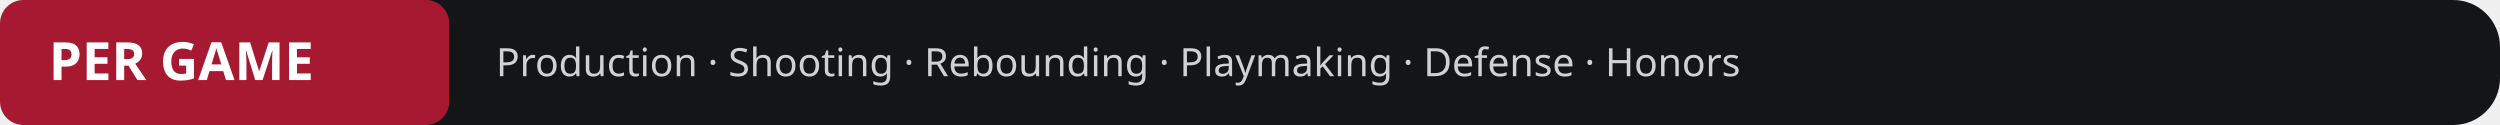
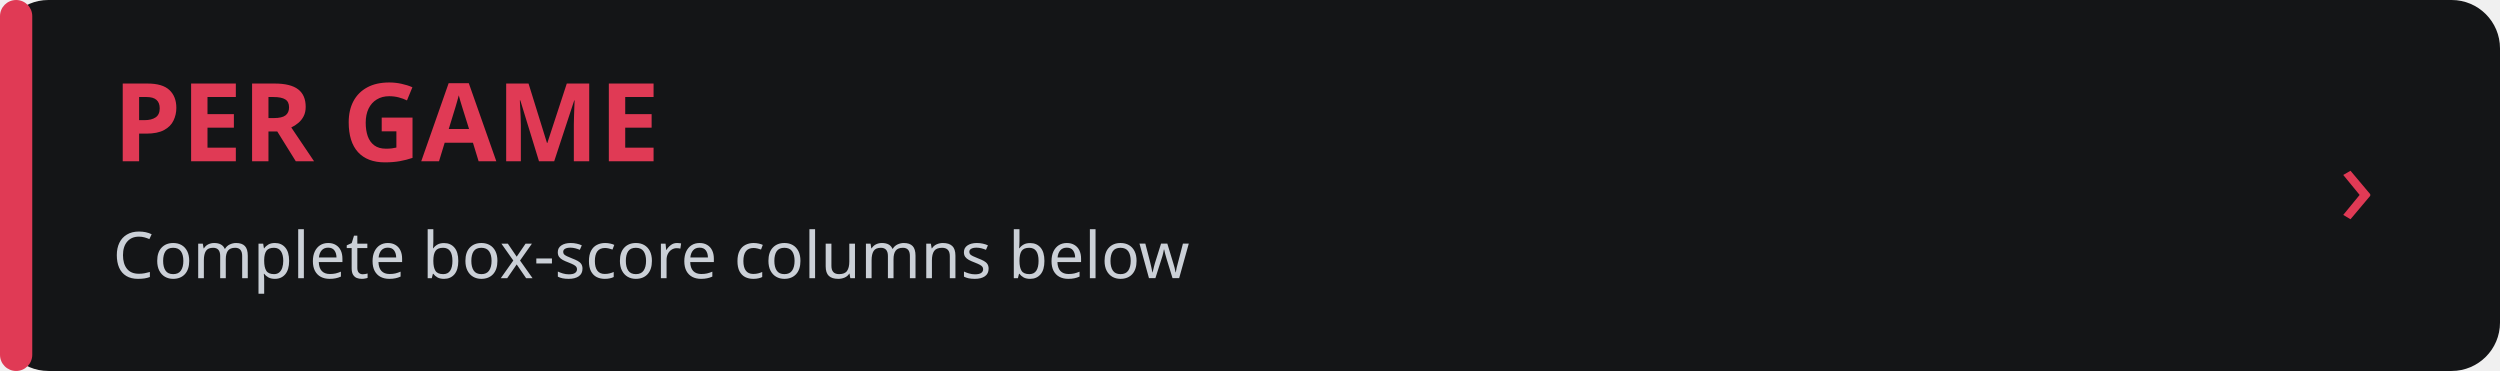
- <svg xmlns="http://www.w3.org/2000/svg" width="1280" height="64" viewBox="0 0 1280 64" role="img" aria-labelledby="title desc">
-   <rect x="0" y="0" width="1280" height="64" rx="24" fill="#141517" />
-   <rect x="0" y="0" width="230" height="64" rx="12" fill="#a71930" />
-   <text x="25" y="41" font-family="sans-serif" font-size="27" fill="#ffffff" font-weight="700" text-anchor="start">PER GAME</text>
-   <text x="254" y="39" font-family="sans-serif" font-size="20" fill="#d0d1d4" font-weight="400" text-anchor="start">Production · Shooting · Rebounding · Playmaking · Defense · Honors</text>
+ <svg xmlns="http://www.w3.org/2000/svg" width="620" height="92" viewBox="0 0 620 92" role="img" aria-label="PER GAME">
+   <rect width="620" height="92" rx="12" fill="#141517" />
+   <rect width="8" height="92" rx="4" fill="#e03a55" />
+   <text x="28" y="40" fill="#e03a55" font-family="sans-serif" font-size="27" font-weight="700">PER GAME</text>
+   <text x="28" y="69" fill="#cbd0d7" font-family="sans-serif" font-size="16">Complete box-score columns below</text>
+   <text x="580" y="56" fill="#e03a55" font-family="sans-serif" font-size="29">›</text>
</svg>
